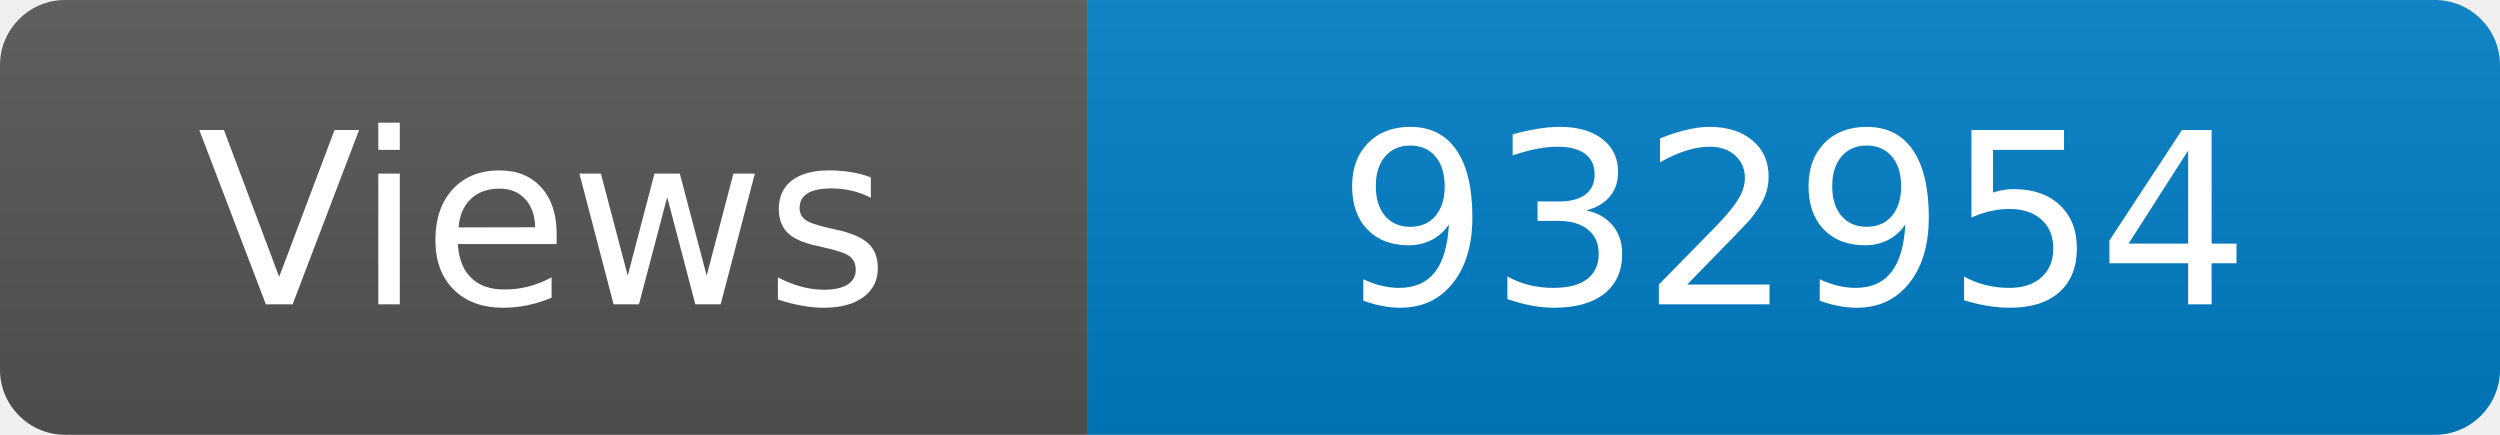
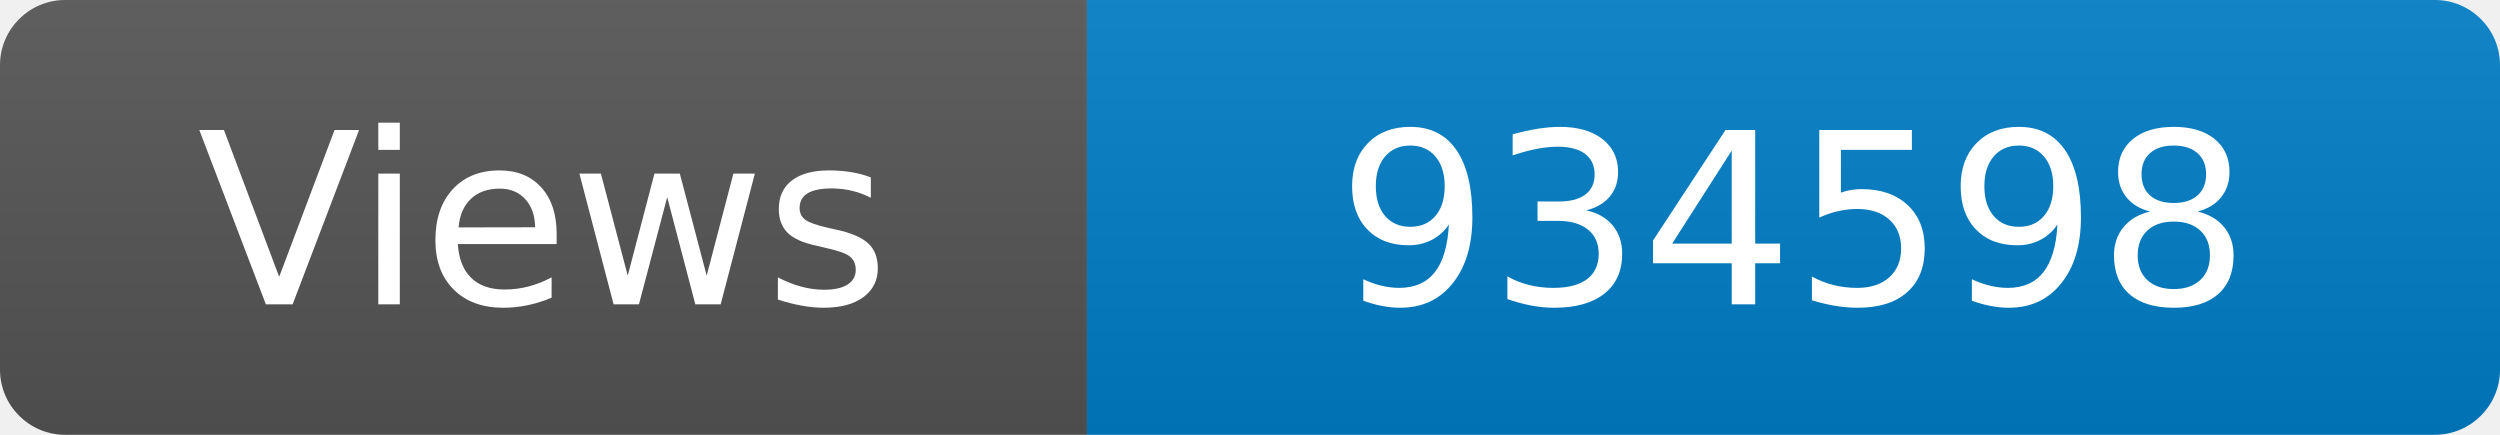
<svg xmlns="http://www.w3.org/2000/svg" width="115" height="20" role="img" aria-label="Maintained?: yes">
  <linearGradient id="s" x2="0" y2="100%">
    <stop offset="0" stop-color="#bbb" stop-opacity=".1" />
    <stop offset="1" stop-opacity=".1" />
  </linearGradient>
  <clipPath id="r">
    <rect width="115" height="20" rx="3" fill="#fff" />
  </clipPath>
  <g clip-path="url(#r)">
    <rect width="50" height="20" fill="#555" />
    <rect x="50" width="160" height="20" fill="#007ec6" />
    <rect width="115" height="20" fill="url(#s)" />
  </g>
  <g fill="#fff" text-anchor="middle" font-family="Verdana,Geneva,DejaVu Sans,sans-serif" font-size="110">
    <text x="250" y="140" transform="scale(.1)" fill="#fff">Views</text>
-     <text x="825" y="140" transform="scale(.1)" fill="#fff">932954</text>
+     <text x="825" y="140" transform="scale(.1)" fill="#fff">934598</text>
  </g>
</svg>
